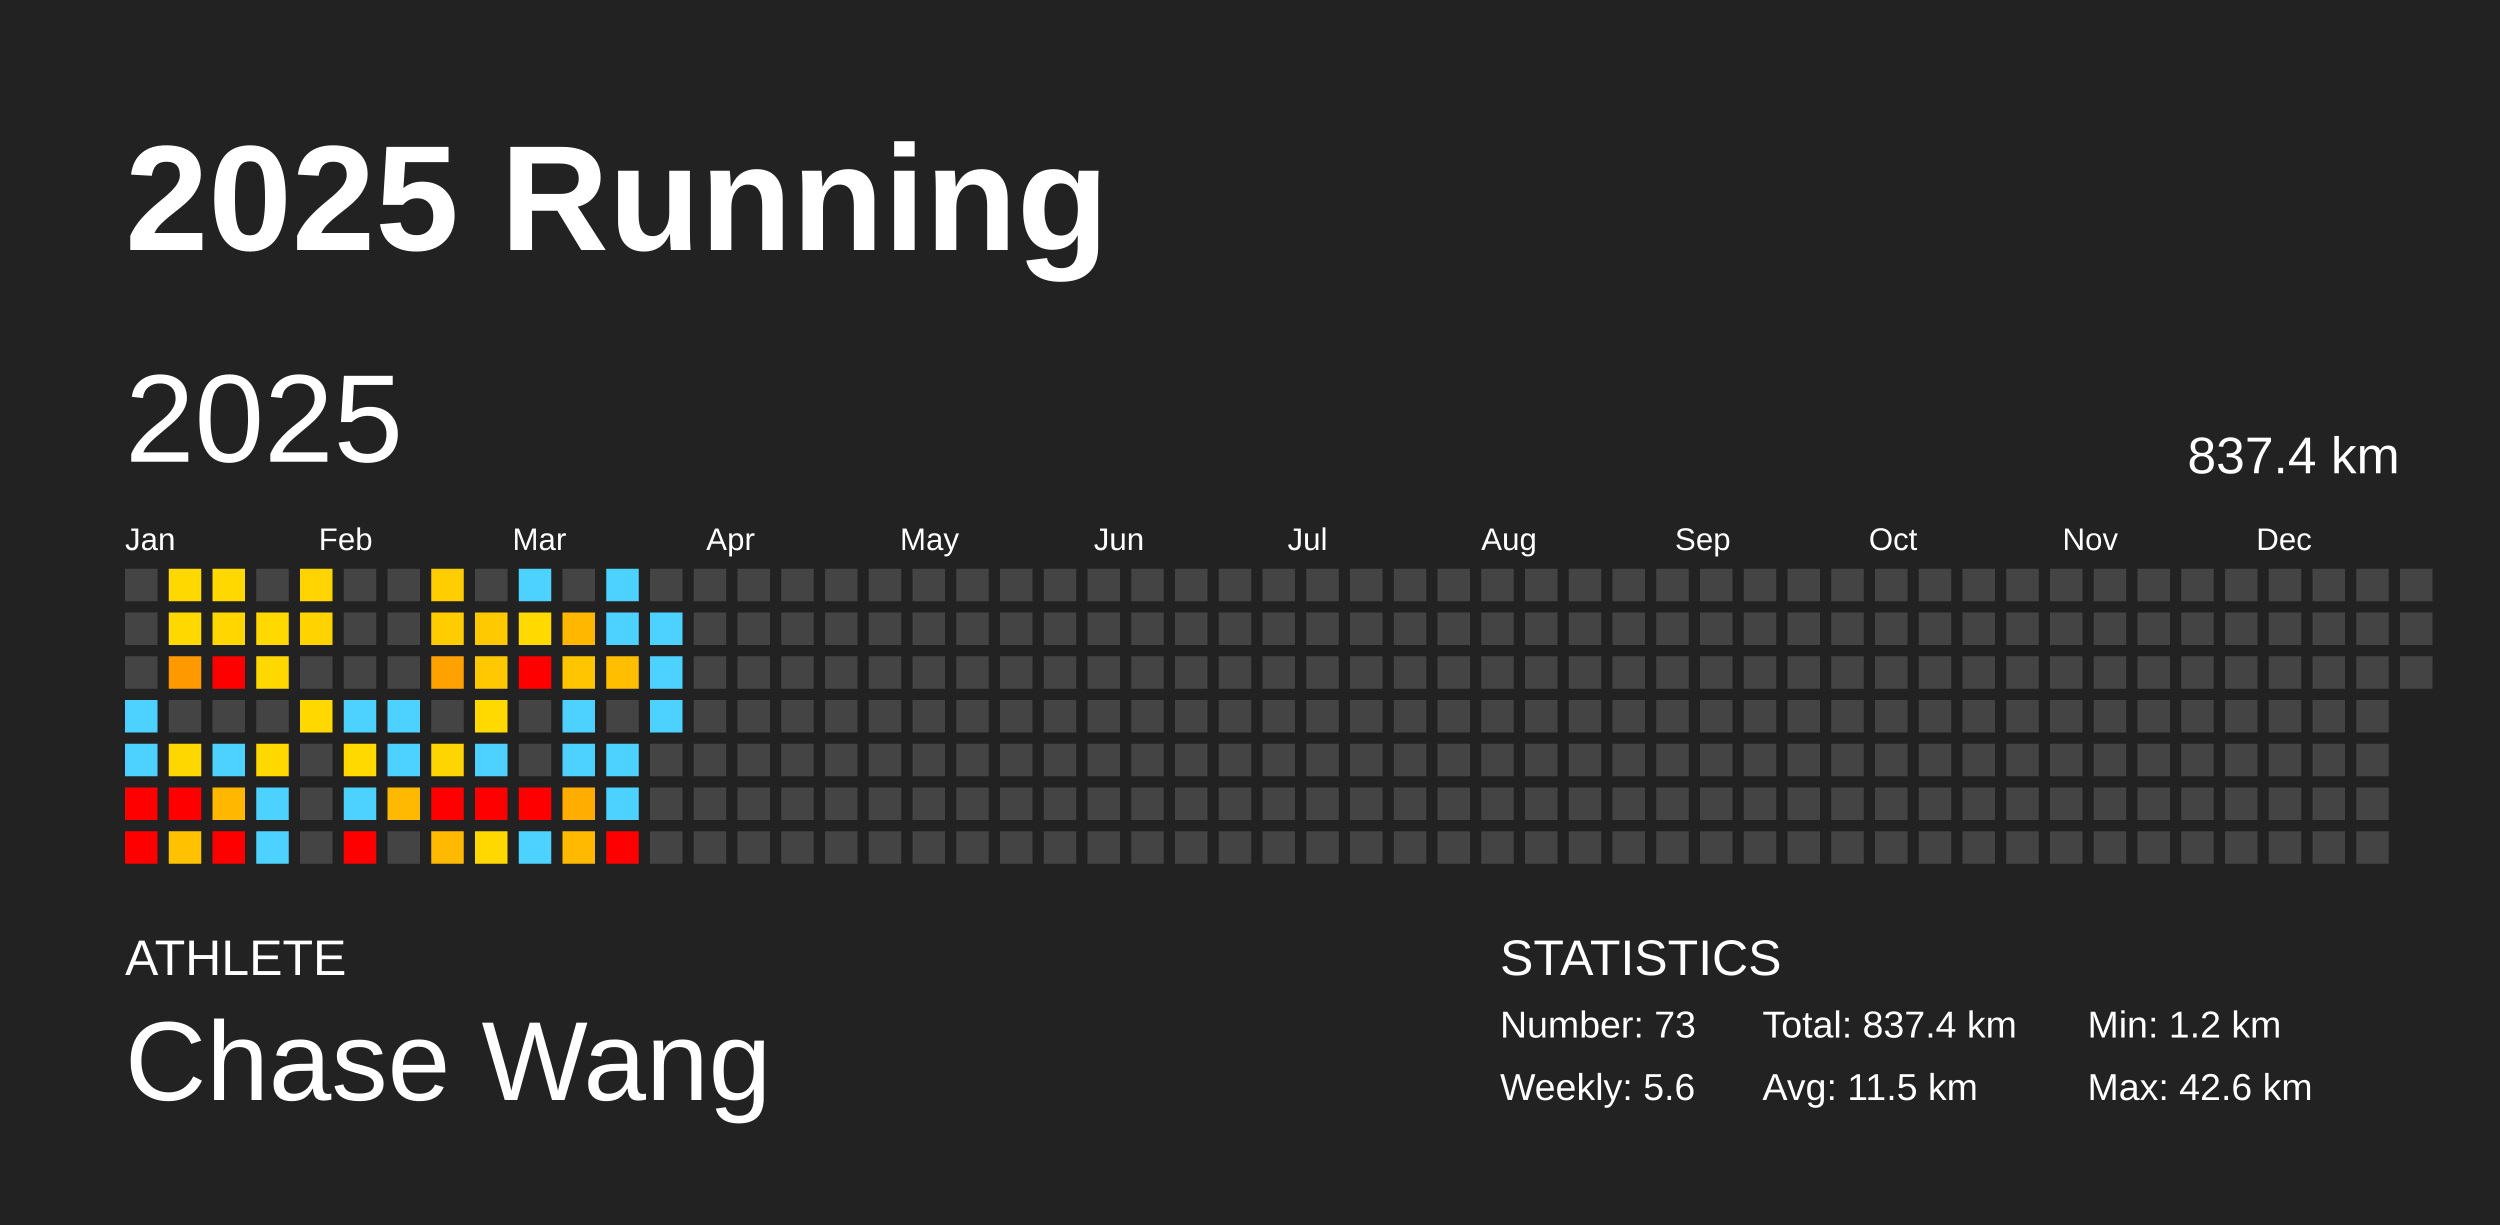
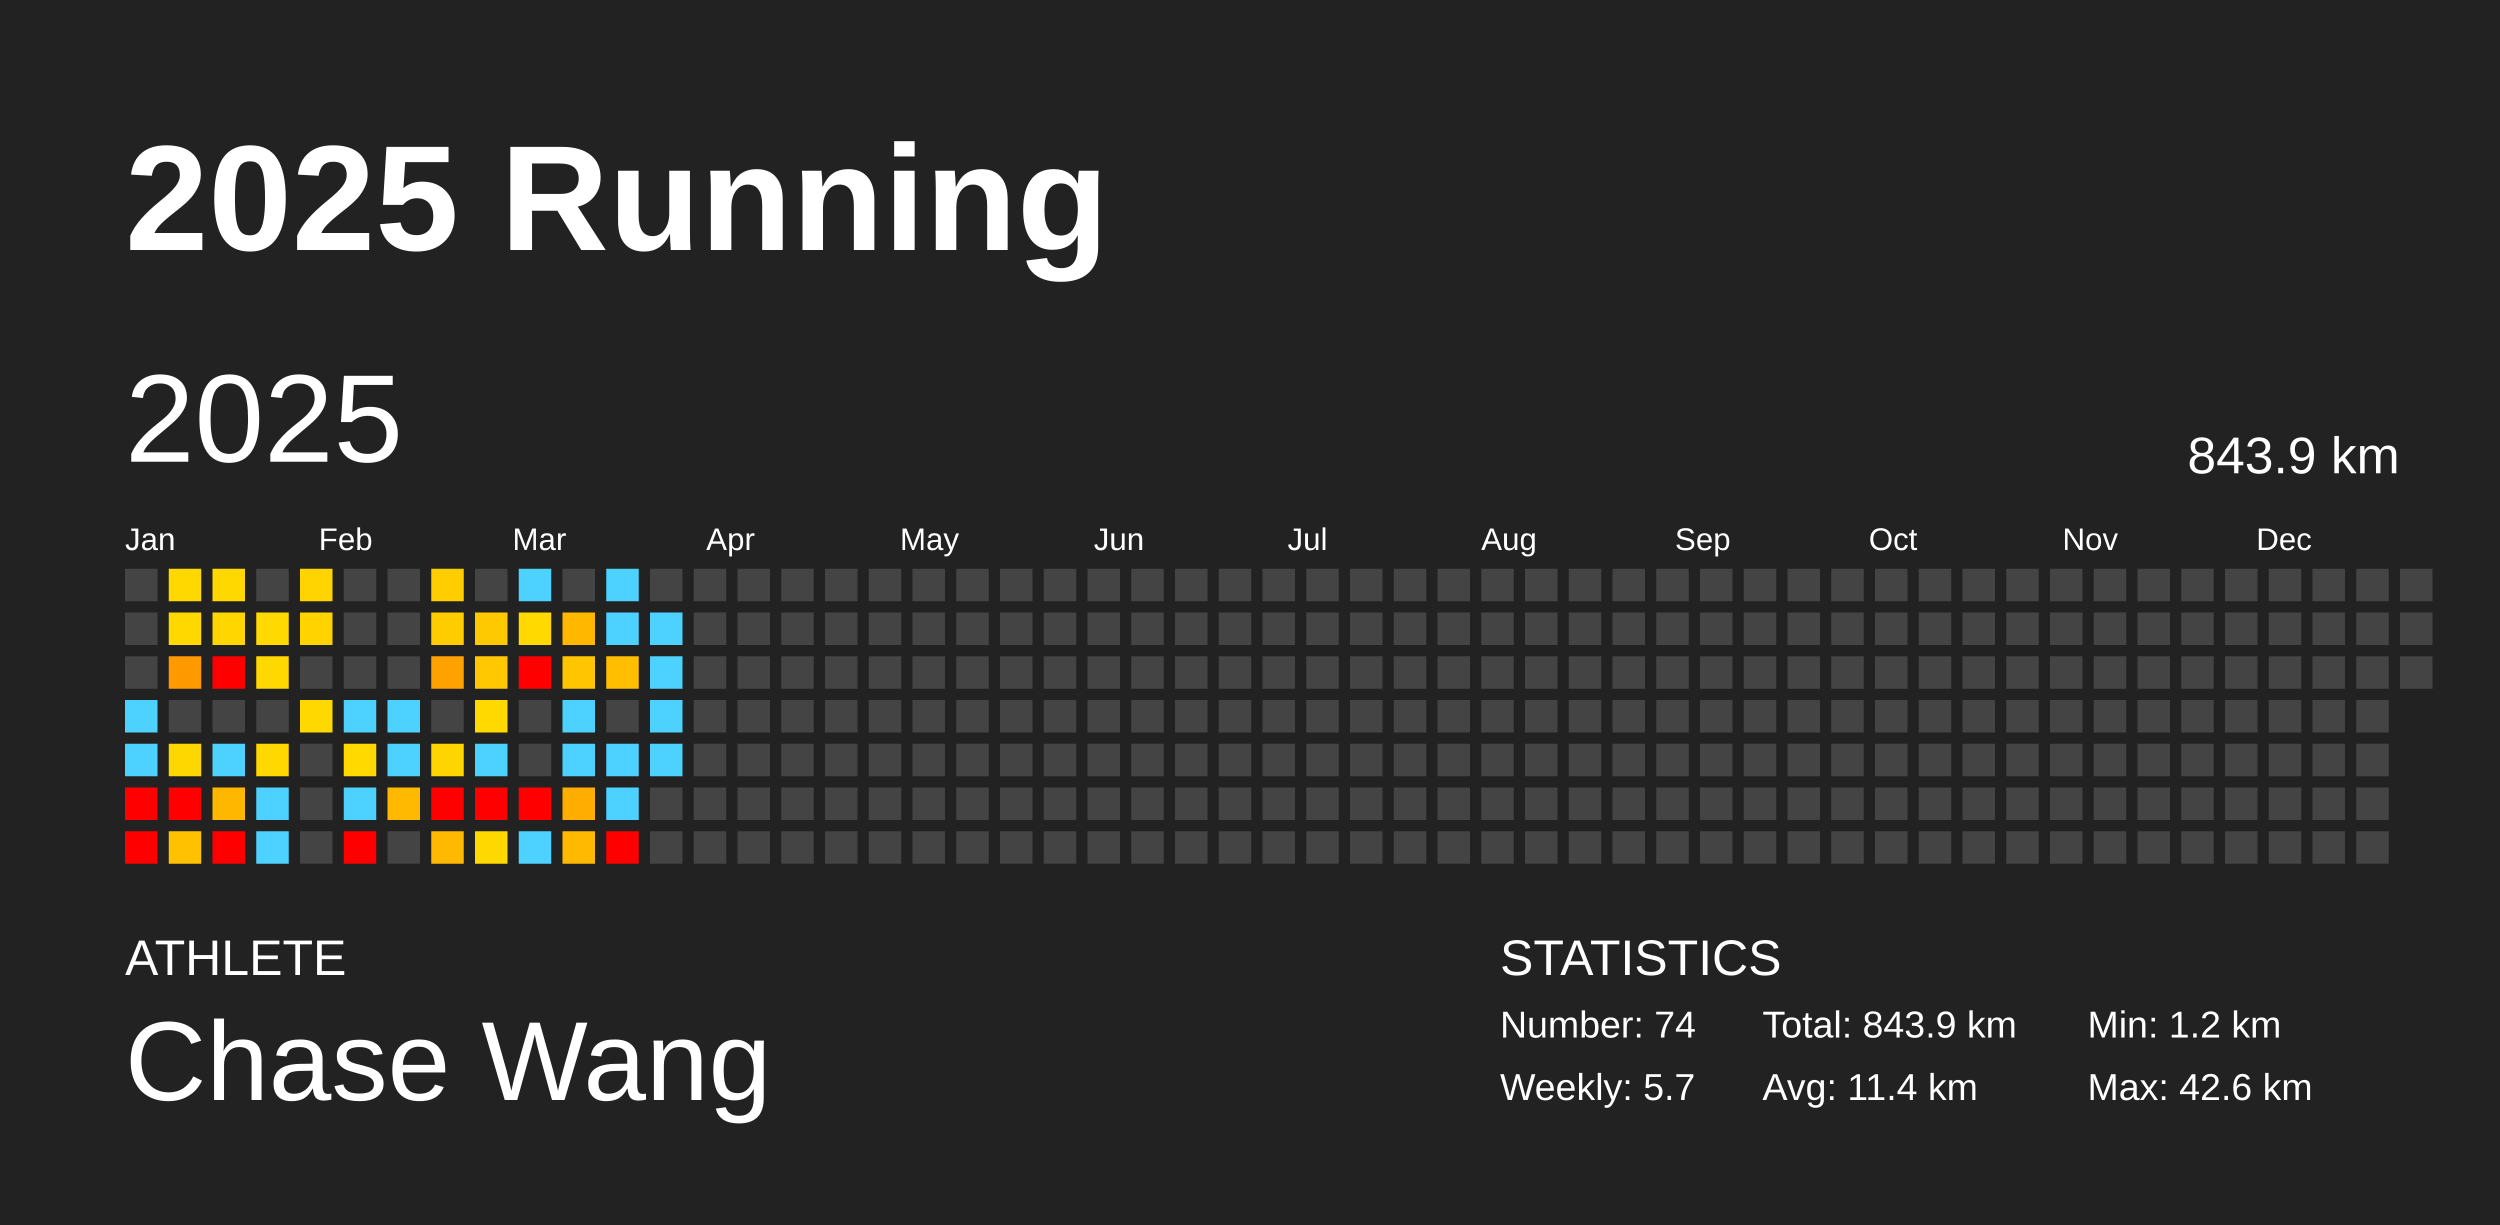
<svg xmlns="http://www.w3.org/2000/svg" baseProfile="full" height="98mm" version="1.1" viewBox="0,0,200,98" width="200mm">
  <defs />
  <rect fill="#222222" height="98" width="200" x="0" y="0" />
  <text fill="#FFFFFF" style="font-size:12px; font-family:Arial; font-weight:bold;" x="10" y="20">2025 Running</text>
  <text fill="#FFFFFF" style="font-size:4px; font-family:Arial" x="10" y="78">ATHLETE</text>
  <text fill="#FFFFFF" style="font-size:9px; font-family:Arial" x="10" y="88">Chase Wang</text>
  <text fill="#FFFFFF" style="font-size:4px; font-family:Arial" x="120" y="78">STATISTICS</text>
-   <text fill="#FFFFFF" style="font-size:3px; font-family:Arial" x="120" y="83">Number: 73</text>
-   <text fill="#FFFFFF" style="font-size:3px; font-family:Arial" x="120" y="88">Weekly: 5.6</text>
-   <text fill="#FFFFFF" style="font-size:3px; font-family:Arial" x="141" y="83">Total: 837.4 km</text>
-   <text fill="#FFFFFF" style="font-size:3px; font-family:Arial" x="141" y="88">Avg: 11.5 km</text>
+   <text fill="#FFFFFF" style="font-size:3px; font-family:Arial" x="120" y="83">Number: 74</text>
+   <text fill="#FFFFFF" style="font-size:3px; font-family:Arial" x="120" y="88">Weekly: 5.7</text>
+   <text fill="#FFFFFF" style="font-size:3px; font-family:Arial" x="141" y="83">Total: 843.9 km</text>
+   <text fill="#FFFFFF" style="font-size:3px; font-family:Arial" x="141" y="88">Avg: 11.4 km</text>
  <text fill="#FFFFFF" style="font-size:3px; font-family:Arial" x="167" y="83">Min: 1.2 km</text>
  <text fill="#FFFFFF" style="font-size:3px; font-family:Arial" x="167" y="88">Max: 42.6 km</text>
  <text dominant-baseline="hanging" fill="#FFFFFF" style="font-size:10.0px; font-family:Arial;" x="10" y="30">2025</text>
-   <text dominant-baseline="hanging" fill="#FFFFFF" style="font-size:4.125px; font-family:Arial;" x="175" y="35">837.4 km</text>
+   <text dominant-baseline="hanging" fill="#FFFFFF" style="font-size:4.125px; font-family:Arial;" x="175" y="35">843.9 km</text>
  <text fill="#FFFFFF" style="font-size:2.5px; font-family:Arial" x="10.0" y="44">Jan</text>
  <text fill="#FFFFFF" style="font-size:2.5px; font-family:Arial" x="25.5" y="44">Feb</text>
  <text fill="#FFFFFF" style="font-size:2.5px; font-family:Arial" x="41.0" y="44">Mar</text>
  <text fill="#FFFFFF" style="font-size:2.5px; font-family:Arial" x="56.5" y="44">Apr</text>
  <text fill="#FFFFFF" style="font-size:2.5px; font-family:Arial" x="72.0" y="44">May</text>
  <text fill="#FFFFFF" style="font-size:2.5px; font-family:Arial" x="87.5" y="44">Jun</text>
  <text fill="#FFFFFF" style="font-size:2.5px; font-family:Arial" x="103.0" y="44">Jul</text>
  <text fill="#FFFFFF" style="font-size:2.5px; font-family:Arial" x="118.5" y="44">Aug</text>
  <text fill="#FFFFFF" style="font-size:2.5px; font-family:Arial" x="134.0" y="44">Sep</text>
  <text fill="#FFFFFF" style="font-size:2.5px; font-family:Arial" x="149.5" y="44">Oct</text>
  <text fill="#FFFFFF" style="font-size:2.5px; font-family:Arial" x="165.0" y="44">Nov</text>
  <text fill="#FFFFFF" style="font-size:2.5px; font-family:Arial" x="180.5" y="44">Dec</text>
  <rect fill="#444444" height="2.6" width="2.6" x="10.0" y="45.5" />
  <rect fill="#444444" height="2.6" width="2.6" x="10.0" y="49.0" />
  <rect fill="#444444" height="2.6" width="2.6" x="10.0" y="52.5" />
  <rect fill="#4dd2ff" height="2.6" width="2.6" x="10.0" y="56.0" />
  <rect fill="#4dd2ff" height="2.6" width="2.6" x="10.0" y="59.5" />
  <rect fill="red" height="2.6" width="2.6" x="10.0" y="63.0" />
  <rect fill="red" height="2.6" width="2.6" x="10.0" y="66.5" />
  <rect fill="#ffd800" height="2.6" width="2.6" x="13.5" y="45.5" />
  <rect fill="#ffd800" height="2.6" width="2.6" x="13.5" y="49.0" />
  <rect fill="#ff9900" height="2.6" width="2.6" x="13.5" y="52.5" />
  <rect fill="#444444" height="2.6" width="2.6" x="13.5" y="56.0" />
  <rect fill="#ffd700" height="2.6" width="2.6" x="13.5" y="59.5" />
  <rect fill="red" height="2.6" width="2.6" x="13.5" y="63.0" />
  <rect fill="#ffc100" height="2.6" width="2.6" x="13.5" y="66.5" />
  <rect fill="#ffd800" height="2.6" width="2.6" x="17.0" y="45.5" />
  <rect fill="#ffd600" height="2.6" width="2.6" x="17.0" y="49.0" />
  <rect fill="red" height="2.6" width="2.6" x="17.0" y="52.5" />
  <rect fill="#444444" height="2.6" width="2.6" x="17.0" y="56.0" />
  <rect fill="#4dd2ff" height="2.6" width="2.6" x="17.0" y="59.5" />
  <rect fill="#ffb700" height="2.6" width="2.6" x="17.0" y="63.0" />
  <rect fill="red" height="2.6" width="2.6" x="17.0" y="66.5" />
  <rect fill="#444444" height="2.6" width="2.6" x="20.5" y="45.5" />
  <rect fill="#ffd900" height="2.6" width="2.6" x="20.5" y="49.0" />
  <rect fill="#ffd800" height="2.6" width="2.6" x="20.5" y="52.5" />
  <rect fill="#444444" height="2.6" width="2.6" x="20.5" y="56.0" />
  <rect fill="#ffd800" height="2.6" width="2.6" x="20.5" y="59.5" />
  <rect fill="#4dd2ff" height="2.6" width="2.6" x="20.5" y="63.0" />
  <rect fill="#4dd2ff" height="2.6" width="2.6" x="20.5" y="66.5" />
  <rect fill="#ffd400" height="2.6" width="2.6" x="24.0" y="45.5" />
  <rect fill="#ffd300" height="2.6" width="2.6" x="24.0" y="49.0" />
  <rect fill="#444444" height="2.6" width="2.6" x="24.0" y="52.5" />
  <rect fill="#ffd800" height="2.6" width="2.6" x="24.0" y="56.0" />
  <rect fill="#444444" height="2.6" width="2.6" x="24.0" y="59.5" />
  <rect fill="#444444" height="2.6" width="2.6" x="24.0" y="63.0" />
  <rect fill="#444444" height="2.6" width="2.6" x="24.0" y="66.5" />
  <rect fill="#444444" height="2.6" width="2.6" x="27.5" y="45.5" />
  <rect fill="#444444" height="2.6" width="2.6" x="27.5" y="49.0" />
  <rect fill="#444444" height="2.6" width="2.6" x="27.5" y="52.5" />
  <rect fill="#4dd2ff" height="2.6" width="2.6" x="27.5" y="56.0" />
  <rect fill="#ffd900" height="2.6" width="2.6" x="27.5" y="59.5" />
  <rect fill="#4dd2ff" height="2.6" width="2.6" x="27.5" y="63.0" />
  <rect fill="red" height="2.6" width="2.6" x="27.5" y="66.5" />
  <rect fill="#444444" height="2.6" width="2.6" x="31.0" y="45.5" />
  <rect fill="#444444" height="2.6" width="2.6" x="31.0" y="49.0" />
  <rect fill="#444444" height="2.6" width="2.6" x="31.0" y="52.5" />
  <rect fill="#4dd2ff" height="2.6" width="2.6" x="31.0" y="56.0" />
  <rect fill="#4dd2ff" height="2.6" width="2.6" x="31.0" y="59.5" />
  <rect fill="#ffb900" height="2.6" width="2.6" x="31.0" y="63.0" />
  <rect fill="#444444" height="2.6" width="2.6" x="31.0" y="66.5" />
  <rect fill="#ffcd00" height="2.6" width="2.6" x="34.5" y="45.5" />
  <rect fill="#ffcc00" height="2.6" width="2.6" x="34.5" y="49.0" />
  <rect fill="#ffa200" height="2.6" width="2.6" x="34.5" y="52.5" />
  <rect fill="#444444" height="2.6" width="2.6" x="34.5" y="56.0" />
  <rect fill="#ffd500" height="2.6" width="2.6" x="34.5" y="59.5" />
  <rect fill="red" height="2.6" width="2.6" x="34.5" y="63.0" />
  <rect fill="#ffb900" height="2.6" width="2.6" x="34.5" y="66.5" />
  <rect fill="#444444" height="2.6" width="2.6" x="38.0" y="45.5" />
  <rect fill="#ffc900" height="2.6" width="2.6" x="38.0" y="49.0" />
  <rect fill="#ffc800" height="2.6" width="2.6" x="38.0" y="52.5" />
  <rect fill="#ffd900" height="2.6" width="2.6" x="38.0" y="56.0" />
  <rect fill="#4dd2ff" height="2.6" width="2.6" x="38.0" y="59.5" />
  <rect fill="red" height="2.6" width="2.6" x="38.0" y="63.0" />
  <rect fill="#ffd800" height="2.6" width="2.6" x="38.0" y="66.5" />
  <rect fill="#4dd2ff" height="2.6" width="2.6" x="41.5" y="45.5" />
  <rect fill="#ffd900" height="2.6" width="2.6" x="41.5" y="49.0" />
  <rect fill="red" height="2.6" width="2.6" x="41.5" y="52.5" />
  <rect fill="#444444" height="2.6" width="2.6" x="41.5" y="56.0" />
  <rect fill="#444444" height="2.6" width="2.6" x="41.5" y="59.5" />
  <rect fill="red" height="2.6" width="2.6" x="41.5" y="63.0" />
  <rect fill="#4dd2ff" height="2.6" width="2.6" x="41.5" y="66.5" />
  <rect fill="#444444" height="2.6" width="2.6" x="45.0" y="45.5" />
  <rect fill="#ffb700" height="2.6" width="2.6" x="45.0" y="49.0" />
  <rect fill="#ffc600" height="2.6" width="2.6" x="45.0" y="52.5" />
  <rect fill="#4dd2ff" height="2.6" width="2.6" x="45.0" y="56.0" />
  <rect fill="#4dd2ff" height="2.6" width="2.6" x="45.0" y="59.5" />
  <rect fill="#ffae00" height="2.6" width="2.6" x="45.0" y="63.0" />
  <rect fill="#ffb900" height="2.6" width="2.6" x="45.0" y="66.5" />
  <rect fill="#4dd2ff" height="2.6" width="2.6" x="48.5" y="45.5" />
  <rect fill="#4dd2ff" height="2.6" width="2.6" x="48.5" y="49.0" />
  <rect fill="#ffbe00" height="2.6" width="2.6" x="48.5" y="52.5" />
  <rect fill="#444444" height="2.6" width="2.6" x="48.5" y="56.0" />
  <rect fill="#4dd2ff" height="2.6" width="2.6" x="48.5" y="59.5" />
  <rect fill="#4dd2ff" height="2.6" width="2.6" x="48.5" y="63.0" />
  <rect fill="red" height="2.6" width="2.6" x="48.5" y="66.5" />
  <rect fill="#444444" height="2.6" width="2.6" x="52.0" y="45.5" />
  <rect fill="#4dd2ff" height="2.6" width="2.6" x="52.0" y="49.0" />
  <rect fill="#4dd2ff" height="2.6" width="2.6" x="52.0" y="52.5" />
  <rect fill="#4dd2ff" height="2.6" width="2.6" x="52.0" y="56.0" />
-   <rect fill="#444444" height="2.6" width="2.6" x="52.0" y="59.5" />
+   <rect fill="#4dd2ff" height="2.6" width="2.6" x="52.0" y="59.5" />
  <rect fill="#444444" height="2.6" width="2.6" x="52.0" y="63.0" />
  <rect fill="#444444" height="2.6" width="2.6" x="52.0" y="66.5" />
  <rect fill="#444444" height="2.6" width="2.6" x="55.5" y="45.5" />
  <rect fill="#444444" height="2.6" width="2.6" x="55.5" y="49.0" />
  <rect fill="#444444" height="2.6" width="2.6" x="55.5" y="52.5" />
  <rect fill="#444444" height="2.6" width="2.6" x="55.5" y="56.0" />
  <rect fill="#444444" height="2.6" width="2.6" x="55.5" y="59.5" />
  <rect fill="#444444" height="2.6" width="2.6" x="55.5" y="63.0" />
  <rect fill="#444444" height="2.6" width="2.6" x="55.5" y="66.5" />
  <rect fill="#444444" height="2.6" width="2.6" x="59.0" y="45.5" />
  <rect fill="#444444" height="2.6" width="2.6" x="59.0" y="49.0" />
  <rect fill="#444444" height="2.6" width="2.6" x="59.0" y="52.5" />
  <rect fill="#444444" height="2.6" width="2.6" x="59.0" y="56.0" />
  <rect fill="#444444" height="2.6" width="2.6" x="59.0" y="59.5" />
  <rect fill="#444444" height="2.6" width="2.6" x="59.0" y="63.0" />
  <rect fill="#444444" height="2.6" width="2.6" x="59.0" y="66.5" />
  <rect fill="#444444" height="2.6" width="2.6" x="62.5" y="45.5" />
  <rect fill="#444444" height="2.6" width="2.6" x="62.5" y="49.0" />
  <rect fill="#444444" height="2.6" width="2.6" x="62.5" y="52.5" />
  <rect fill="#444444" height="2.6" width="2.6" x="62.5" y="56.0" />
  <rect fill="#444444" height="2.6" width="2.6" x="62.5" y="59.5" />
  <rect fill="#444444" height="2.6" width="2.6" x="62.5" y="63.0" />
  <rect fill="#444444" height="2.6" width="2.6" x="62.5" y="66.5" />
  <rect fill="#444444" height="2.6" width="2.6" x="66.0" y="45.5" />
  <rect fill="#444444" height="2.6" width="2.6" x="66.0" y="49.0" />
  <rect fill="#444444" height="2.6" width="2.6" x="66.0" y="52.5" />
  <rect fill="#444444" height="2.6" width="2.6" x="66.0" y="56.0" />
  <rect fill="#444444" height="2.6" width="2.6" x="66.0" y="59.5" />
  <rect fill="#444444" height="2.6" width="2.6" x="66.0" y="63.0" />
  <rect fill="#444444" height="2.6" width="2.6" x="66.0" y="66.5" />
  <rect fill="#444444" height="2.6" width="2.6" x="69.5" y="45.5" />
  <rect fill="#444444" height="2.6" width="2.6" x="69.5" y="49.0" />
  <rect fill="#444444" height="2.6" width="2.6" x="69.5" y="52.5" />
  <rect fill="#444444" height="2.6" width="2.6" x="69.5" y="56.0" />
  <rect fill="#444444" height="2.6" width="2.6" x="69.5" y="59.5" />
  <rect fill="#444444" height="2.6" width="2.6" x="69.5" y="63.0" />
  <rect fill="#444444" height="2.6" width="2.6" x="69.5" y="66.5" />
  <rect fill="#444444" height="2.6" width="2.6" x="73.0" y="45.5" />
  <rect fill="#444444" height="2.6" width="2.6" x="73.0" y="49.0" />
  <rect fill="#444444" height="2.6" width="2.6" x="73.0" y="52.5" />
  <rect fill="#444444" height="2.6" width="2.6" x="73.0" y="56.0" />
  <rect fill="#444444" height="2.6" width="2.6" x="73.0" y="59.5" />
  <rect fill="#444444" height="2.6" width="2.6" x="73.0" y="63.0" />
  <rect fill="#444444" height="2.6" width="2.6" x="73.0" y="66.5" />
  <rect fill="#444444" height="2.6" width="2.6" x="76.5" y="45.5" />
  <rect fill="#444444" height="2.6" width="2.6" x="76.5" y="49.0" />
  <rect fill="#444444" height="2.6" width="2.6" x="76.5" y="52.5" />
  <rect fill="#444444" height="2.6" width="2.6" x="76.5" y="56.0" />
  <rect fill="#444444" height="2.6" width="2.6" x="76.5" y="59.5" />
  <rect fill="#444444" height="2.6" width="2.6" x="76.5" y="63.0" />
  <rect fill="#444444" height="2.6" width="2.6" x="76.5" y="66.5" />
  <rect fill="#444444" height="2.6" width="2.6" x="80.0" y="45.5" />
  <rect fill="#444444" height="2.6" width="2.6" x="80.0" y="49.0" />
  <rect fill="#444444" height="2.6" width="2.6" x="80.0" y="52.5" />
  <rect fill="#444444" height="2.6" width="2.6" x="80.0" y="56.0" />
  <rect fill="#444444" height="2.6" width="2.6" x="80.0" y="59.5" />
  <rect fill="#444444" height="2.6" width="2.6" x="80.0" y="63.0" />
  <rect fill="#444444" height="2.6" width="2.6" x="80.0" y="66.5" />
  <rect fill="#444444" height="2.6" width="2.6" x="83.5" y="45.5" />
  <rect fill="#444444" height="2.6" width="2.6" x="83.5" y="49.0" />
  <rect fill="#444444" height="2.6" width="2.6" x="83.5" y="52.5" />
  <rect fill="#444444" height="2.6" width="2.6" x="83.5" y="56.0" />
  <rect fill="#444444" height="2.6" width="2.6" x="83.5" y="59.5" />
  <rect fill="#444444" height="2.6" width="2.6" x="83.5" y="63.0" />
  <rect fill="#444444" height="2.6" width="2.6" x="83.5" y="66.5" />
  <rect fill="#444444" height="2.6" width="2.6" x="87.0" y="45.5" />
  <rect fill="#444444" height="2.6" width="2.6" x="87.0" y="49.0" />
  <rect fill="#444444" height="2.6" width="2.6" x="87.0" y="52.5" />
  <rect fill="#444444" height="2.6" width="2.6" x="87.0" y="56.0" />
  <rect fill="#444444" height="2.6" width="2.6" x="87.0" y="59.5" />
  <rect fill="#444444" height="2.6" width="2.6" x="87.0" y="63.0" />
  <rect fill="#444444" height="2.6" width="2.6" x="87.0" y="66.5" />
  <rect fill="#444444" height="2.6" width="2.6" x="90.5" y="45.5" />
  <rect fill="#444444" height="2.6" width="2.6" x="90.5" y="49.0" />
  <rect fill="#444444" height="2.6" width="2.6" x="90.5" y="52.5" />
  <rect fill="#444444" height="2.6" width="2.6" x="90.5" y="56.0" />
  <rect fill="#444444" height="2.6" width="2.6" x="90.5" y="59.5" />
  <rect fill="#444444" height="2.6" width="2.6" x="90.5" y="63.0" />
  <rect fill="#444444" height="2.6" width="2.6" x="90.5" y="66.5" />
  <rect fill="#444444" height="2.6" width="2.6" x="94.0" y="45.5" />
  <rect fill="#444444" height="2.6" width="2.6" x="94.0" y="49.0" />
  <rect fill="#444444" height="2.6" width="2.6" x="94.0" y="52.5" />
  <rect fill="#444444" height="2.6" width="2.6" x="94.0" y="56.0" />
  <rect fill="#444444" height="2.6" width="2.6" x="94.0" y="59.5" />
  <rect fill="#444444" height="2.6" width="2.6" x="94.0" y="63.0" />
  <rect fill="#444444" height="2.6" width="2.6" x="94.0" y="66.5" />
  <rect fill="#444444" height="2.6" width="2.6" x="97.5" y="45.5" />
  <rect fill="#444444" height="2.6" width="2.6" x="97.5" y="49.0" />
  <rect fill="#444444" height="2.6" width="2.6" x="97.5" y="52.5" />
  <rect fill="#444444" height="2.6" width="2.6" x="97.5" y="56.0" />
  <rect fill="#444444" height="2.6" width="2.6" x="97.5" y="59.5" />
  <rect fill="#444444" height="2.6" width="2.6" x="97.5" y="63.0" />
  <rect fill="#444444" height="2.6" width="2.6" x="97.5" y="66.5" />
  <rect fill="#444444" height="2.6" width="2.6" x="101.0" y="45.5" />
  <rect fill="#444444" height="2.6" width="2.6" x="101.0" y="49.0" />
  <rect fill="#444444" height="2.6" width="2.6" x="101.0" y="52.5" />
  <rect fill="#444444" height="2.6" width="2.6" x="101.0" y="56.0" />
  <rect fill="#444444" height="2.6" width="2.6" x="101.0" y="59.5" />
  <rect fill="#444444" height="2.6" width="2.6" x="101.0" y="63.0" />
  <rect fill="#444444" height="2.6" width="2.6" x="101.0" y="66.5" />
  <rect fill="#444444" height="2.6" width="2.6" x="104.5" y="45.5" />
  <rect fill="#444444" height="2.6" width="2.6" x="104.5" y="49.0" />
  <rect fill="#444444" height="2.6" width="2.6" x="104.5" y="52.5" />
  <rect fill="#444444" height="2.6" width="2.6" x="104.5" y="56.0" />
  <rect fill="#444444" height="2.6" width="2.6" x="104.5" y="59.5" />
  <rect fill="#444444" height="2.6" width="2.6" x="104.5" y="63.0" />
  <rect fill="#444444" height="2.6" width="2.6" x="104.5" y="66.5" />
  <rect fill="#444444" height="2.6" width="2.6" x="108.0" y="45.5" />
  <rect fill="#444444" height="2.6" width="2.6" x="108.0" y="49.0" />
  <rect fill="#444444" height="2.6" width="2.6" x="108.0" y="52.5" />
  <rect fill="#444444" height="2.6" width="2.6" x="108.0" y="56.0" />
  <rect fill="#444444" height="2.6" width="2.6" x="108.0" y="59.5" />
  <rect fill="#444444" height="2.6" width="2.6" x="108.0" y="63.0" />
  <rect fill="#444444" height="2.6" width="2.6" x="108.0" y="66.5" />
  <rect fill="#444444" height="2.6" width="2.6" x="111.5" y="45.5" />
  <rect fill="#444444" height="2.6" width="2.6" x="111.5" y="49.0" />
  <rect fill="#444444" height="2.6" width="2.6" x="111.5" y="52.5" />
  <rect fill="#444444" height="2.6" width="2.6" x="111.5" y="56.0" />
  <rect fill="#444444" height="2.6" width="2.6" x="111.5" y="59.5" />
  <rect fill="#444444" height="2.6" width="2.6" x="111.5" y="63.0" />
  <rect fill="#444444" height="2.6" width="2.6" x="111.5" y="66.5" />
  <rect fill="#444444" height="2.6" width="2.6" x="115.0" y="45.5" />
  <rect fill="#444444" height="2.6" width="2.6" x="115.0" y="49.0" />
  <rect fill="#444444" height="2.6" width="2.6" x="115.0" y="52.5" />
  <rect fill="#444444" height="2.6" width="2.6" x="115.0" y="56.0" />
  <rect fill="#444444" height="2.6" width="2.6" x="115.0" y="59.5" />
  <rect fill="#444444" height="2.6" width="2.6" x="115.0" y="63.0" />
  <rect fill="#444444" height="2.6" width="2.6" x="115.0" y="66.5" />
  <rect fill="#444444" height="2.6" width="2.6" x="118.5" y="45.5" />
  <rect fill="#444444" height="2.6" width="2.6" x="118.5" y="49.0" />
  <rect fill="#444444" height="2.6" width="2.6" x="118.5" y="52.5" />
  <rect fill="#444444" height="2.6" width="2.6" x="118.5" y="56.0" />
  <rect fill="#444444" height="2.6" width="2.6" x="118.5" y="59.5" />
  <rect fill="#444444" height="2.6" width="2.6" x="118.5" y="63.0" />
  <rect fill="#444444" height="2.6" width="2.6" x="118.5" y="66.5" />
  <rect fill="#444444" height="2.6" width="2.6" x="122.0" y="45.5" />
  <rect fill="#444444" height="2.6" width="2.6" x="122.0" y="49.0" />
  <rect fill="#444444" height="2.6" width="2.6" x="122.0" y="52.5" />
  <rect fill="#444444" height="2.6" width="2.6" x="122.0" y="56.0" />
  <rect fill="#444444" height="2.6" width="2.6" x="122.0" y="59.5" />
  <rect fill="#444444" height="2.6" width="2.6" x="122.0" y="63.0" />
  <rect fill="#444444" height="2.6" width="2.6" x="122.0" y="66.5" />
  <rect fill="#444444" height="2.6" width="2.6" x="125.5" y="45.5" />
  <rect fill="#444444" height="2.6" width="2.6" x="125.5" y="49.0" />
  <rect fill="#444444" height="2.6" width="2.6" x="125.5" y="52.5" />
  <rect fill="#444444" height="2.6" width="2.6" x="125.5" y="56.0" />
  <rect fill="#444444" height="2.6" width="2.6" x="125.5" y="59.5" />
  <rect fill="#444444" height="2.6" width="2.6" x="125.5" y="63.0" />
  <rect fill="#444444" height="2.6" width="2.6" x="125.5" y="66.5" />
  <rect fill="#444444" height="2.6" width="2.6" x="129.0" y="45.5" />
  <rect fill="#444444" height="2.6" width="2.6" x="129.0" y="49.0" />
  <rect fill="#444444" height="2.6" width="2.6" x="129.0" y="52.5" />
  <rect fill="#444444" height="2.6" width="2.6" x="129.0" y="56.0" />
  <rect fill="#444444" height="2.6" width="2.6" x="129.0" y="59.5" />
  <rect fill="#444444" height="2.6" width="2.6" x="129.0" y="63.0" />
  <rect fill="#444444" height="2.6" width="2.6" x="129.0" y="66.5" />
  <rect fill="#444444" height="2.6" width="2.6" x="132.5" y="45.5" />
  <rect fill="#444444" height="2.6" width="2.6" x="132.5" y="49.0" />
  <rect fill="#444444" height="2.6" width="2.6" x="132.5" y="52.5" />
  <rect fill="#444444" height="2.6" width="2.6" x="132.5" y="56.0" />
  <rect fill="#444444" height="2.6" width="2.6" x="132.5" y="59.5" />
  <rect fill="#444444" height="2.6" width="2.6" x="132.5" y="63.0" />
  <rect fill="#444444" height="2.6" width="2.6" x="132.5" y="66.5" />
  <rect fill="#444444" height="2.6" width="2.6" x="136.0" y="45.5" />
  <rect fill="#444444" height="2.6" width="2.6" x="136.0" y="49.0" />
  <rect fill="#444444" height="2.6" width="2.6" x="136.0" y="52.5" />
  <rect fill="#444444" height="2.6" width="2.6" x="136.0" y="56.0" />
  <rect fill="#444444" height="2.6" width="2.6" x="136.0" y="59.5" />
  <rect fill="#444444" height="2.6" width="2.6" x="136.0" y="63.0" />
  <rect fill="#444444" height="2.6" width="2.6" x="136.0" y="66.5" />
  <rect fill="#444444" height="2.6" width="2.6" x="139.5" y="45.5" />
  <rect fill="#444444" height="2.6" width="2.6" x="139.5" y="49.0" />
  <rect fill="#444444" height="2.6" width="2.6" x="139.5" y="52.5" />
  <rect fill="#444444" height="2.6" width="2.6" x="139.5" y="56.0" />
  <rect fill="#444444" height="2.6" width="2.6" x="139.5" y="59.5" />
  <rect fill="#444444" height="2.6" width="2.6" x="139.5" y="63.0" />
  <rect fill="#444444" height="2.6" width="2.6" x="139.5" y="66.5" />
  <rect fill="#444444" height="2.6" width="2.6" x="143.0" y="45.5" />
  <rect fill="#444444" height="2.6" width="2.6" x="143.0" y="49.0" />
  <rect fill="#444444" height="2.6" width="2.6" x="143.0" y="52.5" />
  <rect fill="#444444" height="2.6" width="2.6" x="143.0" y="56.0" />
  <rect fill="#444444" height="2.6" width="2.6" x="143.0" y="59.5" />
  <rect fill="#444444" height="2.6" width="2.6" x="143.0" y="63.0" />
  <rect fill="#444444" height="2.6" width="2.6" x="143.0" y="66.5" />
  <rect fill="#444444" height="2.6" width="2.6" x="146.5" y="45.5" />
  <rect fill="#444444" height="2.6" width="2.6" x="146.5" y="49.0" />
  <rect fill="#444444" height="2.6" width="2.6" x="146.5" y="52.5" />
  <rect fill="#444444" height="2.6" width="2.6" x="146.5" y="56.0" />
  <rect fill="#444444" height="2.6" width="2.6" x="146.5" y="59.5" />
  <rect fill="#444444" height="2.6" width="2.6" x="146.5" y="63.0" />
  <rect fill="#444444" height="2.6" width="2.6" x="146.5" y="66.5" />
  <rect fill="#444444" height="2.6" width="2.6" x="150.0" y="45.5" />
  <rect fill="#444444" height="2.6" width="2.6" x="150.0" y="49.0" />
  <rect fill="#444444" height="2.6" width="2.6" x="150.0" y="52.5" />
  <rect fill="#444444" height="2.6" width="2.6" x="150.0" y="56.0" />
  <rect fill="#444444" height="2.6" width="2.6" x="150.0" y="59.5" />
  <rect fill="#444444" height="2.6" width="2.6" x="150.0" y="63.0" />
  <rect fill="#444444" height="2.6" width="2.6" x="150.0" y="66.5" />
  <rect fill="#444444" height="2.6" width="2.6" x="153.5" y="45.5" />
  <rect fill="#444444" height="2.6" width="2.6" x="153.5" y="49.0" />
  <rect fill="#444444" height="2.6" width="2.6" x="153.5" y="52.5" />
  <rect fill="#444444" height="2.6" width="2.6" x="153.5" y="56.0" />
  <rect fill="#444444" height="2.6" width="2.6" x="153.5" y="59.5" />
  <rect fill="#444444" height="2.6" width="2.6" x="153.5" y="63.0" />
  <rect fill="#444444" height="2.6" width="2.6" x="153.5" y="66.5" />
  <rect fill="#444444" height="2.6" width="2.6" x="157.0" y="45.5" />
  <rect fill="#444444" height="2.6" width="2.6" x="157.0" y="49.0" />
  <rect fill="#444444" height="2.6" width="2.6" x="157.0" y="52.5" />
  <rect fill="#444444" height="2.6" width="2.6" x="157.0" y="56.0" />
  <rect fill="#444444" height="2.6" width="2.6" x="157.0" y="59.5" />
  <rect fill="#444444" height="2.6" width="2.6" x="157.0" y="63.0" />
  <rect fill="#444444" height="2.6" width="2.6" x="157.0" y="66.5" />
  <rect fill="#444444" height="2.6" width="2.6" x="160.5" y="45.5" />
  <rect fill="#444444" height="2.6" width="2.6" x="160.5" y="49.0" />
  <rect fill="#444444" height="2.6" width="2.6" x="160.5" y="52.5" />
  <rect fill="#444444" height="2.6" width="2.6" x="160.5" y="56.0" />
  <rect fill="#444444" height="2.6" width="2.6" x="160.5" y="59.5" />
  <rect fill="#444444" height="2.6" width="2.6" x="160.5" y="63.0" />
  <rect fill="#444444" height="2.6" width="2.6" x="160.5" y="66.5" />
  <rect fill="#444444" height="2.6" width="2.6" x="164.0" y="45.5" />
  <rect fill="#444444" height="2.6" width="2.6" x="164.0" y="49.0" />
  <rect fill="#444444" height="2.6" width="2.6" x="164.0" y="52.5" />
  <rect fill="#444444" height="2.6" width="2.6" x="164.0" y="56.0" />
  <rect fill="#444444" height="2.6" width="2.6" x="164.0" y="59.5" />
  <rect fill="#444444" height="2.6" width="2.6" x="164.0" y="63.0" />
  <rect fill="#444444" height="2.6" width="2.6" x="164.0" y="66.5" />
  <rect fill="#444444" height="2.6" width="2.6" x="167.5" y="45.5" />
  <rect fill="#444444" height="2.6" width="2.6" x="167.5" y="49.0" />
  <rect fill="#444444" height="2.6" width="2.6" x="167.5" y="52.5" />
  <rect fill="#444444" height="2.6" width="2.6" x="167.5" y="56.0" />
  <rect fill="#444444" height="2.6" width="2.6" x="167.5" y="59.5" />
  <rect fill="#444444" height="2.6" width="2.6" x="167.5" y="63.0" />
  <rect fill="#444444" height="2.6" width="2.6" x="167.5" y="66.5" />
  <rect fill="#444444" height="2.6" width="2.6" x="171.0" y="45.5" />
  <rect fill="#444444" height="2.6" width="2.6" x="171.0" y="49.0" />
  <rect fill="#444444" height="2.6" width="2.6" x="171.0" y="52.5" />
  <rect fill="#444444" height="2.6" width="2.6" x="171.0" y="56.0" />
  <rect fill="#444444" height="2.6" width="2.6" x="171.0" y="59.5" />
  <rect fill="#444444" height="2.6" width="2.6" x="171.0" y="63.0" />
  <rect fill="#444444" height="2.6" width="2.6" x="171.0" y="66.5" />
  <rect fill="#444444" height="2.6" width="2.6" x="174.5" y="45.5" />
  <rect fill="#444444" height="2.6" width="2.6" x="174.5" y="49.0" />
  <rect fill="#444444" height="2.6" width="2.6" x="174.5" y="52.5" />
  <rect fill="#444444" height="2.6" width="2.6" x="174.5" y="56.0" />
  <rect fill="#444444" height="2.6" width="2.6" x="174.5" y="59.5" />
  <rect fill="#444444" height="2.6" width="2.6" x="174.5" y="63.0" />
  <rect fill="#444444" height="2.6" width="2.6" x="174.5" y="66.5" />
  <rect fill="#444444" height="2.6" width="2.6" x="178.0" y="45.5" />
  <rect fill="#444444" height="2.6" width="2.6" x="178.0" y="49.0" />
  <rect fill="#444444" height="2.6" width="2.6" x="178.0" y="52.5" />
  <rect fill="#444444" height="2.6" width="2.6" x="178.0" y="56.0" />
  <rect fill="#444444" height="2.6" width="2.6" x="178.0" y="59.5" />
  <rect fill="#444444" height="2.6" width="2.6" x="178.0" y="63.0" />
  <rect fill="#444444" height="2.6" width="2.6" x="178.0" y="66.5" />
  <rect fill="#444444" height="2.6" width="2.6" x="181.5" y="45.5" />
  <rect fill="#444444" height="2.6" width="2.6" x="181.5" y="49.0" />
  <rect fill="#444444" height="2.6" width="2.6" x="181.5" y="52.5" />
  <rect fill="#444444" height="2.6" width="2.6" x="181.5" y="56.0" />
  <rect fill="#444444" height="2.6" width="2.6" x="181.5" y="59.5" />
  <rect fill="#444444" height="2.6" width="2.6" x="181.5" y="63.0" />
  <rect fill="#444444" height="2.6" width="2.6" x="181.5" y="66.5" />
  <rect fill="#444444" height="2.6" width="2.6" x="185.0" y="45.5" />
  <rect fill="#444444" height="2.6" width="2.6" x="185.0" y="49.0" />
  <rect fill="#444444" height="2.6" width="2.6" x="185.0" y="52.5" />
  <rect fill="#444444" height="2.6" width="2.6" x="185.0" y="56.0" />
  <rect fill="#444444" height="2.6" width="2.6" x="185.0" y="59.5" />
  <rect fill="#444444" height="2.6" width="2.6" x="185.0" y="63.0" />
  <rect fill="#444444" height="2.6" width="2.6" x="185.0" y="66.5" />
  <rect fill="#444444" height="2.6" width="2.6" x="188.5" y="45.5" />
  <rect fill="#444444" height="2.6" width="2.6" x="188.5" y="49.0" />
  <rect fill="#444444" height="2.6" width="2.6" x="188.5" y="52.5" />
  <rect fill="#444444" height="2.6" width="2.6" x="188.5" y="56.0" />
  <rect fill="#444444" height="2.6" width="2.6" x="188.5" y="59.5" />
  <rect fill="#444444" height="2.6" width="2.6" x="188.5" y="63.0" />
  <rect fill="#444444" height="2.6" width="2.6" x="188.5" y="66.5" />
  <rect fill="#444444" height="2.6" width="2.6" x="192.0" y="45.5" />
  <rect fill="#444444" height="2.6" width="2.6" x="192.0" y="49.0" />
  <rect fill="#444444" height="2.6" width="2.6" x="192.0" y="52.5" />
</svg>
